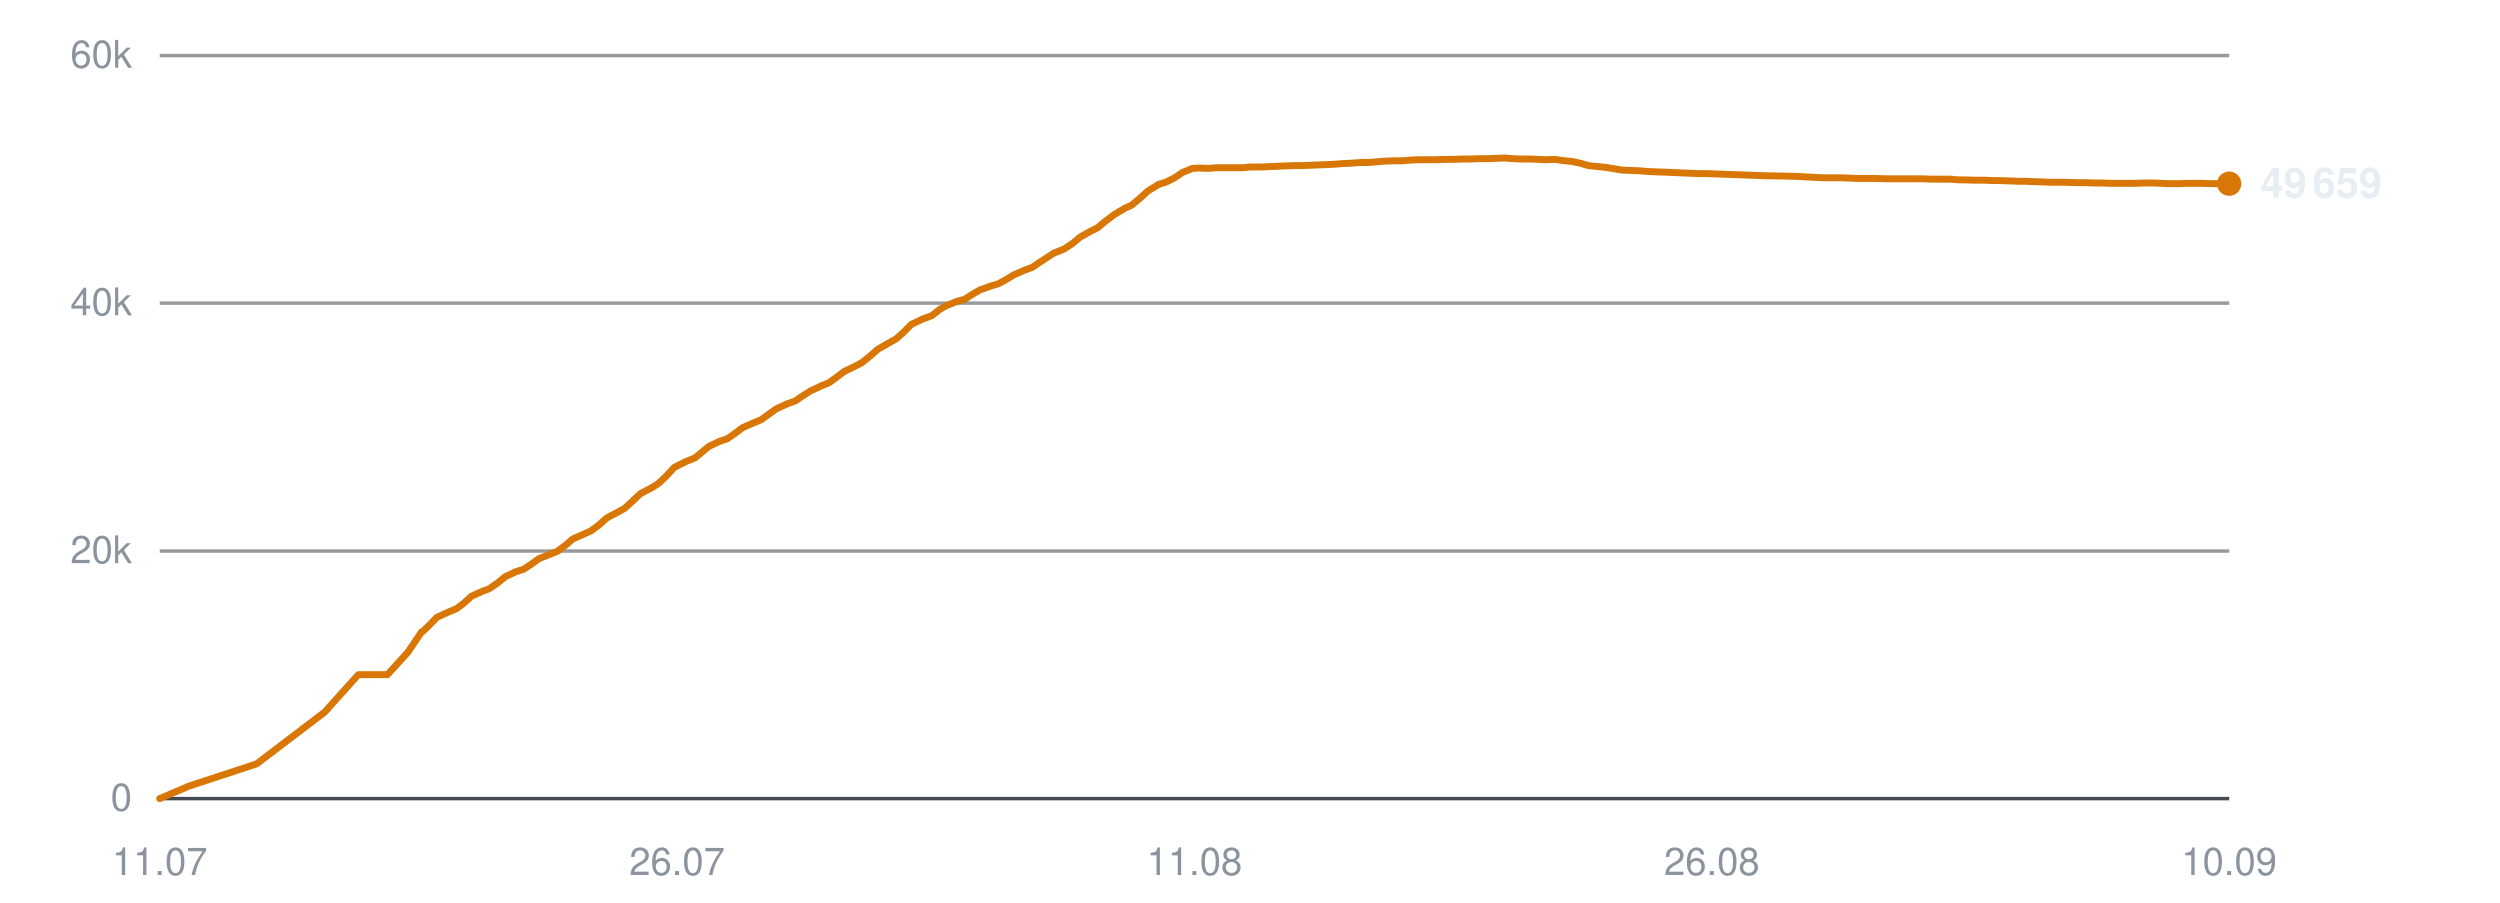
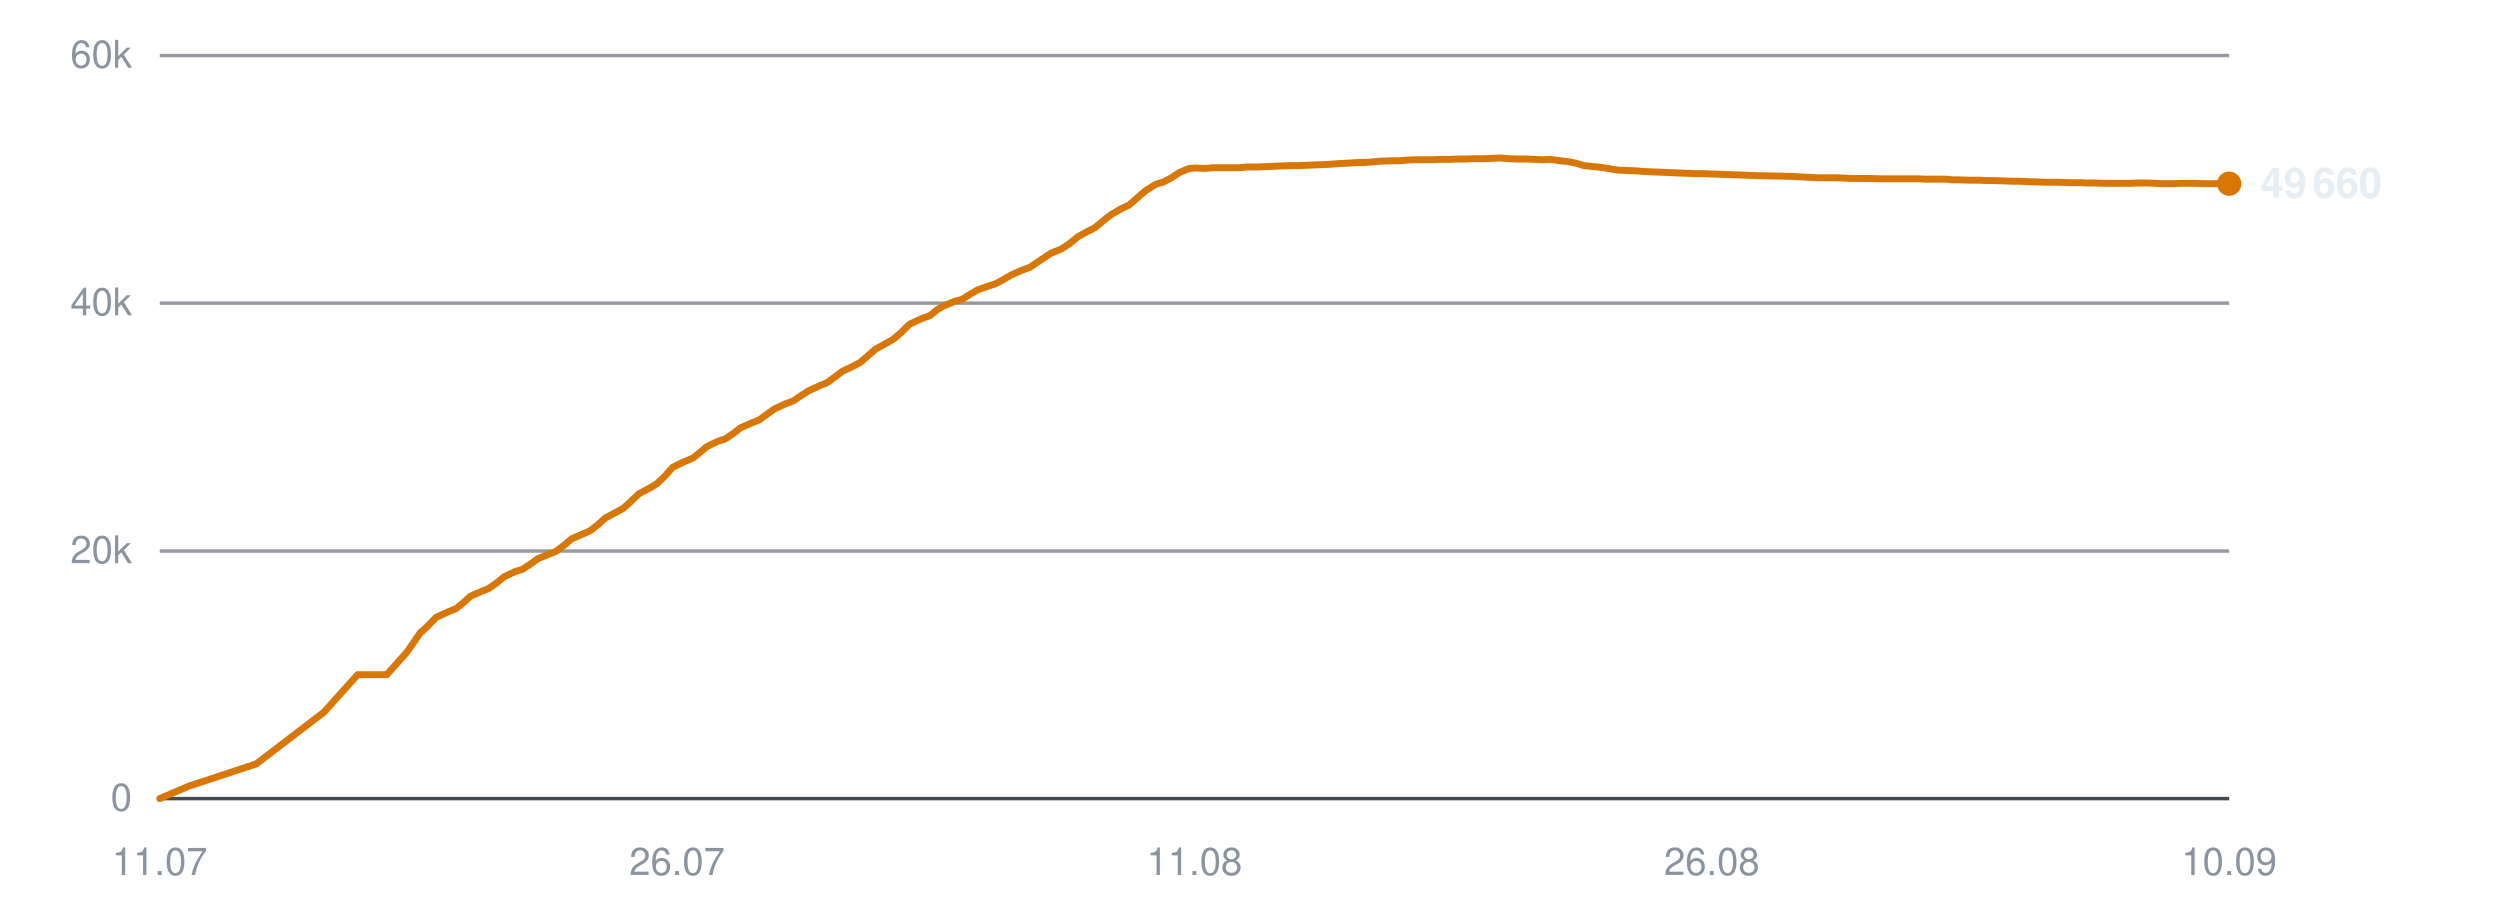
<svg xmlns="http://www.w3.org/2000/svg" viewBox="0 0 720 260" width="720" height="260" role="img" aria-label="Subscribers over time">
  <line x1="46" y1="230.0" x2="642" y2="230.0" stroke="#30363d" stroke-width="1" opacity="0.9" />
  <text x="38" y="233.5" text-anchor="end" font-family="-apple-system,BlinkMacSystemFont,'Segoe UI',Helvetica,Arial,sans-serif" font-size="11" fill="#8b949e">0</text>
  <line x1="46" y1="158.7" x2="642" y2="158.7" stroke="#30363d" stroke-width="1" opacity="0.5" />
  <text x="38" y="162.2" text-anchor="end" font-family="-apple-system,BlinkMacSystemFont,'Segoe UI',Helvetica,Arial,sans-serif" font-size="11" fill="#8b949e">20k</text>
  <line x1="46" y1="87.3" x2="642" y2="87.3" stroke="#30363d" stroke-width="1" opacity="0.5" />
  <text x="38" y="90.8" text-anchor="end" font-family="-apple-system,BlinkMacSystemFont,'Segoe UI',Helvetica,Arial,sans-serif" font-size="11" fill="#8b949e">40k</text>
  <line x1="46" y1="16.0" x2="642" y2="16.0" stroke="#30363d" stroke-width="1" opacity="0.5" />
  <text x="38" y="19.5" text-anchor="end" font-family="-apple-system,BlinkMacSystemFont,'Segoe UI',Helvetica,Arial,sans-serif" font-size="11" fill="#8b949e">60k</text>
  <text x="46.0" y="252" text-anchor="middle" font-family="-apple-system,BlinkMacSystemFont,'Segoe UI',Helvetica,Arial,sans-serif" font-size="11" fill="#8b949e">11.07</text>
  <text x="195.0" y="252" text-anchor="middle" font-family="-apple-system,BlinkMacSystemFont,'Segoe UI',Helvetica,Arial,sans-serif" font-size="11" fill="#8b949e">26.07</text>
  <text x="344.0" y="252" text-anchor="middle" font-family="-apple-system,BlinkMacSystemFont,'Segoe UI',Helvetica,Arial,sans-serif" font-size="11" fill="#8b949e">11.08</text>
  <text x="493.0" y="252" text-anchor="middle" font-family="-apple-system,BlinkMacSystemFont,'Segoe UI',Helvetica,Arial,sans-serif" font-size="11" fill="#8b949e">26.08</text>
  <text x="642.0" y="252" text-anchor="middle" font-family="-apple-system,BlinkMacSystemFont,'Segoe UI',Helvetica,Arial,sans-serif" font-size="11" fill="#8b949e">10.09</text>
-   <polyline points="46.0,230.0 54.4,226.4 73.9,220.0 93.5,205.1 103.2,194.3 111.6,194.3 117.5,187.8 121.4,182.0 121.7,181.9 121.7,181.9 123.5,180.2 125.8,177.8 129.3,176.2 131.5,175.3 133.6,173.7 135.8,171.7 138.9,170.3 141.0,169.5 143.3,167.9 145.5,166.1 148.7,164.6 150.7,164.0 153.0,162.5 155.2,160.9 158.5,159.6 160.5,158.8 162.9,157.0 165.0,155.2 168.2,153.8 170.2,152.9 172.5,151.2 174.7,149.2 177.9,147.5 179.9,146.4 182.2,144.3 184.4,142.2 187.8,140.4 189.7,139.2 191.9,137.1 194.2,134.6 197.6,132.9 200.1,131.9 202.2,130.2 204.1,128.6 207.2,127.1 209.4,126.4 211.7,124.8 213.8,123.2 217.0,121.8 219.2,120.9 221.4,119.3 223.5,117.8 226.7,116.3 229.0,115.5 231.2,114.0 233.4,112.6 236.6,111.1 238.8,110.2 241.0,108.6 243.1,107.0 246.4,105.4 248.3,104.4 250.5,102.6 252.8,100.6 256.1,98.7 258.1,97.6 260.2,95.7 262.5,93.4 265.9,91.8 268.4,90.9 270.5,89.2 272.4,88.1 275.6,86.8 277.8,86.2 280.0,84.8 282.2,83.5 285.3,82.4 287.6,81.7 289.8,80.5 291.9,79.2 295.1,77.8 297.3,77.0 299.5,75.5 303.5,72.9 306.5,71.7 308.9,70.1 311.2,68.2 314.1,66.6 316.1,65.6 318.5,63.6 320.9,61.8 323.9,60.0 325.9,59.1 328.3,57.1 330.6,55.0 333.7,53.1 335.9,52.4 338.3,51.2 340.5,49.7 343.4,48.5 345.5,48.4 348.0,48.5 350.3,48.3 353.3,48.3 355.4,48.3 357.8,48.3 360.1,48.1 363.2,48.1 365.2,48.0 367.6,47.9 369.9,47.8 372.8,47.7 374.9,47.7 377.3,47.6 379.5,47.5 382.2,47.4 384.3,47.3 386.8,47.1 389.1,47.0 392.0,46.8 394.1,46.8 396.5,46.6 398.9,46.4 401.8,46.3 404.0,46.3 406.3,46.1 408.7,46.0 411.5,46.0 413.6,46.0 416.1,45.9 418.5,45.9 421.3,45.8 423.4,45.8 425.9,45.7 428.2,45.7 431.0,45.6 433.2,45.5 435.7,45.7 438.0,45.8 440.8,45.8 443.0,45.9 445.4,46.0 447.8,45.9 450.6,46.3 452.7,46.5 455.1,47.0 457.5,47.7 460.4,48.0 462.4,48.2 464.9,48.6 467.2,49.0 470.1,49.1 472.4,49.2 474.7,49.4 477.1,49.5 479.9,49.6 482.0,49.7 484.5,49.8 486.8,49.9 489.7,50.0 491.8,50.0 494.3,50.1 497.0,50.2 502.7,50.4 507.7,50.6 513.1,50.7 517.5,50.8 521.0,51.0 525.0,51.2 526.7,51.2 530.1,51.2 532.8,51.3 534.7,51.4 536.5,51.4 540.0,51.4 543.4,51.5 547.0,51.5 549.6,51.5 552.2,51.5 554.2,51.5 556.0,51.6 559.1,51.6 561.8,51.6 564.0,51.8 565.8,51.8 568.8,51.9 571.6,51.9 573.7,52.0 575.5,52.0 578.6,52.1 581.4,52.2 583.4,52.2 585.2,52.3 588.4,52.4 590.8,52.5 592.7,52.5 594.8,52.5 598.2,52.6 600.7,52.6 602.6,52.7 604.6,52.7 608.0,52.8 611.2,52.8 614.8,52.8 617.7,52.7 620.4,52.7 622.6,52.8 624.4,52.9 627.5,52.9 630.2,52.8 632.3,52.8 634.1,52.8 637.3,52.9 640.0,52.9 642.0,52.9" fill="none" stroke="#d97706" stroke-width="2" stroke-linejoin="round" stroke-linecap="round" />
+   <polyline points="46.0,230.0 54.4,226.4 73.8,220.0 93.3,205.1 103.0,194.3 111.4,194.3 117.2,187.8 121.2,182.0 121.5,181.9 121.5,181.9 123.3,180.2 125.6,177.8 129.1,176.2 131.3,175.3 133.3,173.7 135.5,171.7 138.7,170.3 140.7,169.5 143.0,167.9 145.2,166.1 148.4,164.6 150.4,164.0 152.7,162.5 154.9,160.9 158.1,159.6 160.1,158.8 162.5,157.0 164.6,155.2 167.8,153.8 169.9,152.9 172.1,151.2 174.3,149.2 177.5,147.5 179.5,146.4 181.8,144.3 184.0,142.2 187.4,140.4 189.3,139.2 191.5,137.1 193.7,134.6 197.2,132.9 199.6,131.9 201.7,130.2 203.6,128.6 206.7,127.1 208.9,126.4 211.2,124.8 213.3,123.2 216.5,121.8 218.7,120.9 220.9,119.3 223.0,117.8 226.2,116.3 228.4,115.5 230.6,114.0 232.8,112.6 236.0,111.1 238.2,110.2 240.4,108.6 242.5,107.0 245.8,105.4 247.7,104.4 249.8,102.6 252.1,100.6 255.5,98.7 257.4,97.6 259.6,95.7 261.9,93.4 265.3,91.8 267.8,90.9 269.9,89.2 271.8,88.1 274.9,86.8 277.1,86.2 279.3,84.8 281.5,83.5 284.6,82.4 286.8,81.7 289.0,80.5 291.2,79.2 294.4,77.8 296.6,77.0 298.8,75.5 302.7,72.9 305.7,71.7 308.1,70.1 310.4,68.2 313.3,66.6 315.3,65.6 317.7,63.6 320.0,61.8 323.1,60.0 325.1,59.1 327.4,57.1 329.8,55.0 332.8,53.1 335.1,52.4 337.4,51.2 339.6,49.7 342.5,48.5 344.6,48.4 347.1,48.5 349.4,48.3 352.4,48.3 354.5,48.3 356.9,48.3 359.1,48.1 362.2,48.1 364.2,48.0 366.6,47.9 368.9,47.8 371.8,47.7 373.9,47.7 376.3,47.6 378.5,47.5 381.2,47.4 383.3,47.3 385.7,47.1 388.1,47.0 391.0,46.8 393.0,46.8 395.5,46.6 397.8,46.4 400.7,46.3 402.9,46.3 405.2,46.1 407.6,46.0 410.4,46.0 412.5,46.0 415.0,45.9 417.3,45.9 420.2,45.8 422.3,45.8 424.7,45.7 427.1,45.7 429.9,45.6 432.0,45.5 434.5,45.7 436.8,45.8 439.7,45.8 441.8,45.9 444.2,46.0 446.5,45.9 449.3,46.3 451.4,46.5 453.9,47.0 456.2,47.7 459.1,48.0 461.2,48.2 463.6,48.6 466.0,49.0 468.9,49.1 471.1,49.2 473.4,49.4 475.8,49.5 478.6,49.6 480.7,49.7 483.1,49.8 485.5,49.9 488.3,50.0 490.4,50.0 492.9,50.1 495.7,50.2 501.3,50.4 506.3,50.6 511.6,50.7 516.1,50.8 519.6,51.0 523.5,51.2 525.2,51.2 528.7,51.2 531.3,51.3 533.2,51.4 535.0,51.4 538.5,51.4 541.9,51.5 545.5,51.5 548.1,51.5 550.7,51.5 552.7,51.5 554.5,51.6 557.6,51.6 560.3,51.6 562.4,51.8 564.2,51.8 567.3,51.9 570.0,51.9 572.1,52.0 573.9,52.0 577.0,52.1 579.7,52.2 581.8,52.2 583.6,52.3 586.7,52.4 589.2,52.5 591.1,52.5 593.1,52.5 596.5,52.6 599.1,52.6 600.9,52.7 602.9,52.7 606.3,52.8 609.5,52.8 613.1,52.8 616.0,52.7 618.7,52.7 620.8,52.8 622.7,52.9 625.7,52.9 628.4,52.8 630.6,52.8 632.3,52.8 635.5,52.9 638.2,52.9 640.2,52.9 642.0,52.9" fill="none" stroke="#d97706" stroke-width="2" stroke-linejoin="round" stroke-linecap="round" />
  <circle cx="642.0" cy="52.9" r="3.5" fill="#d97706" />
-   <text x="651.0" y="56.9" font-family="-apple-system,BlinkMacSystemFont,'Segoe UI',Helvetica,Arial,sans-serif" font-size="12" font-weight="600" fill="#e6edf3">49 659</text>
+   <text x="651.0" y="56.9" font-family="-apple-system,BlinkMacSystemFont,'Segoe UI',Helvetica,Arial,sans-serif" font-size="12" font-weight="600" fill="#e6edf3">49 660</text>
</svg>
